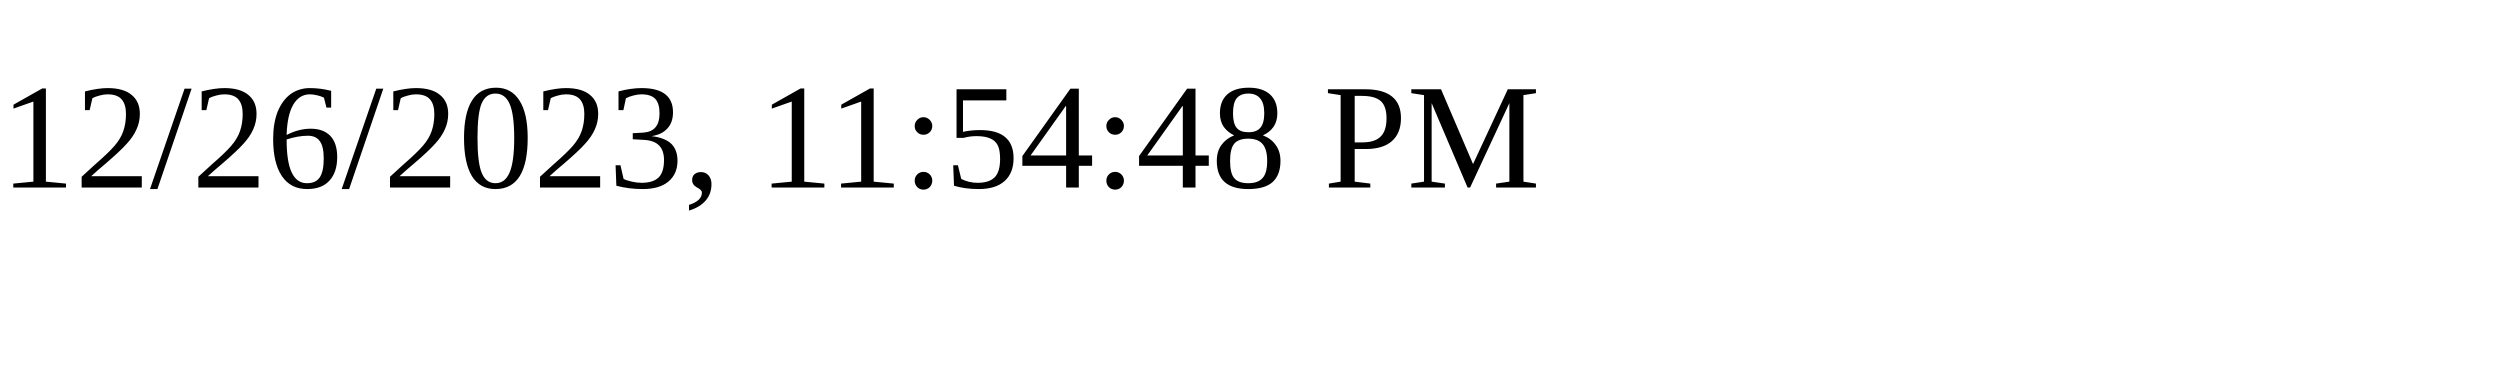
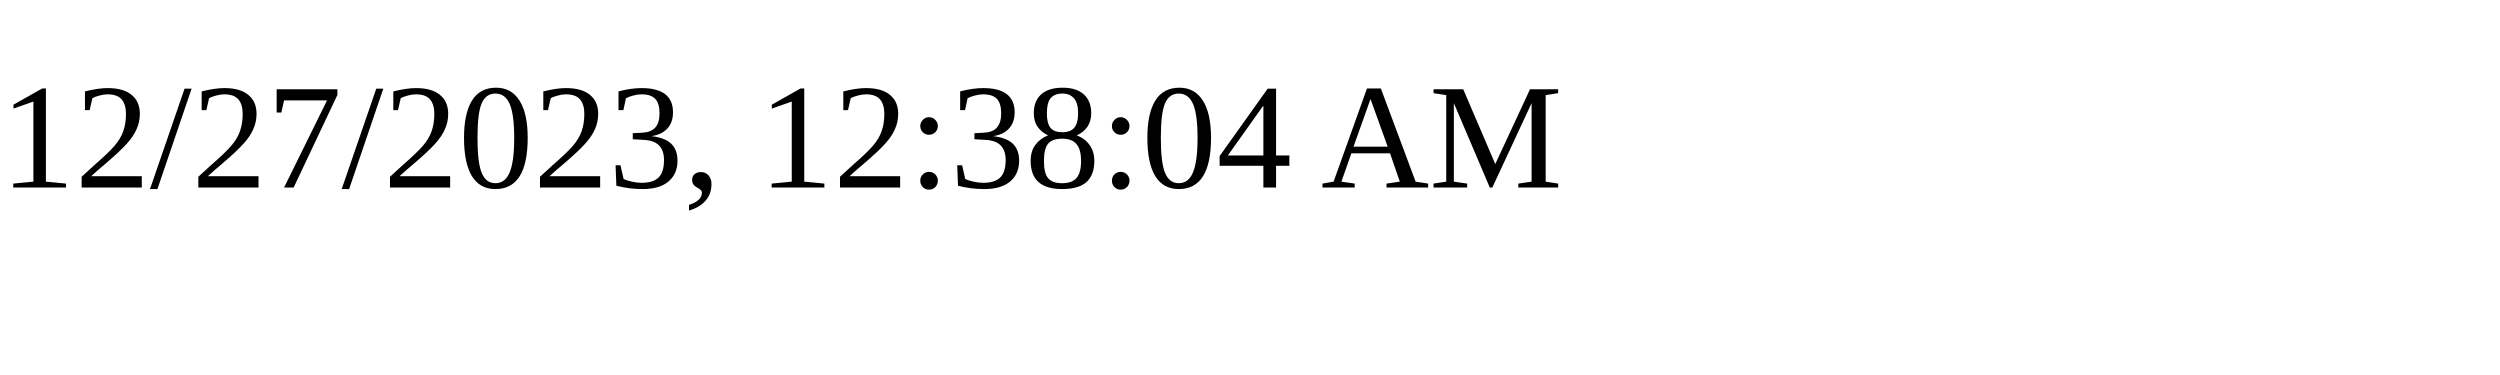
<svg xmlns="http://www.w3.org/2000/svg" height="30" width="200">
-   <text x="0" y="15">12/26/2023, 11:54:48 PM</text>
+   <text x="0" y="15">12/27/2023, 12:38:04 AM</text>
</svg>
